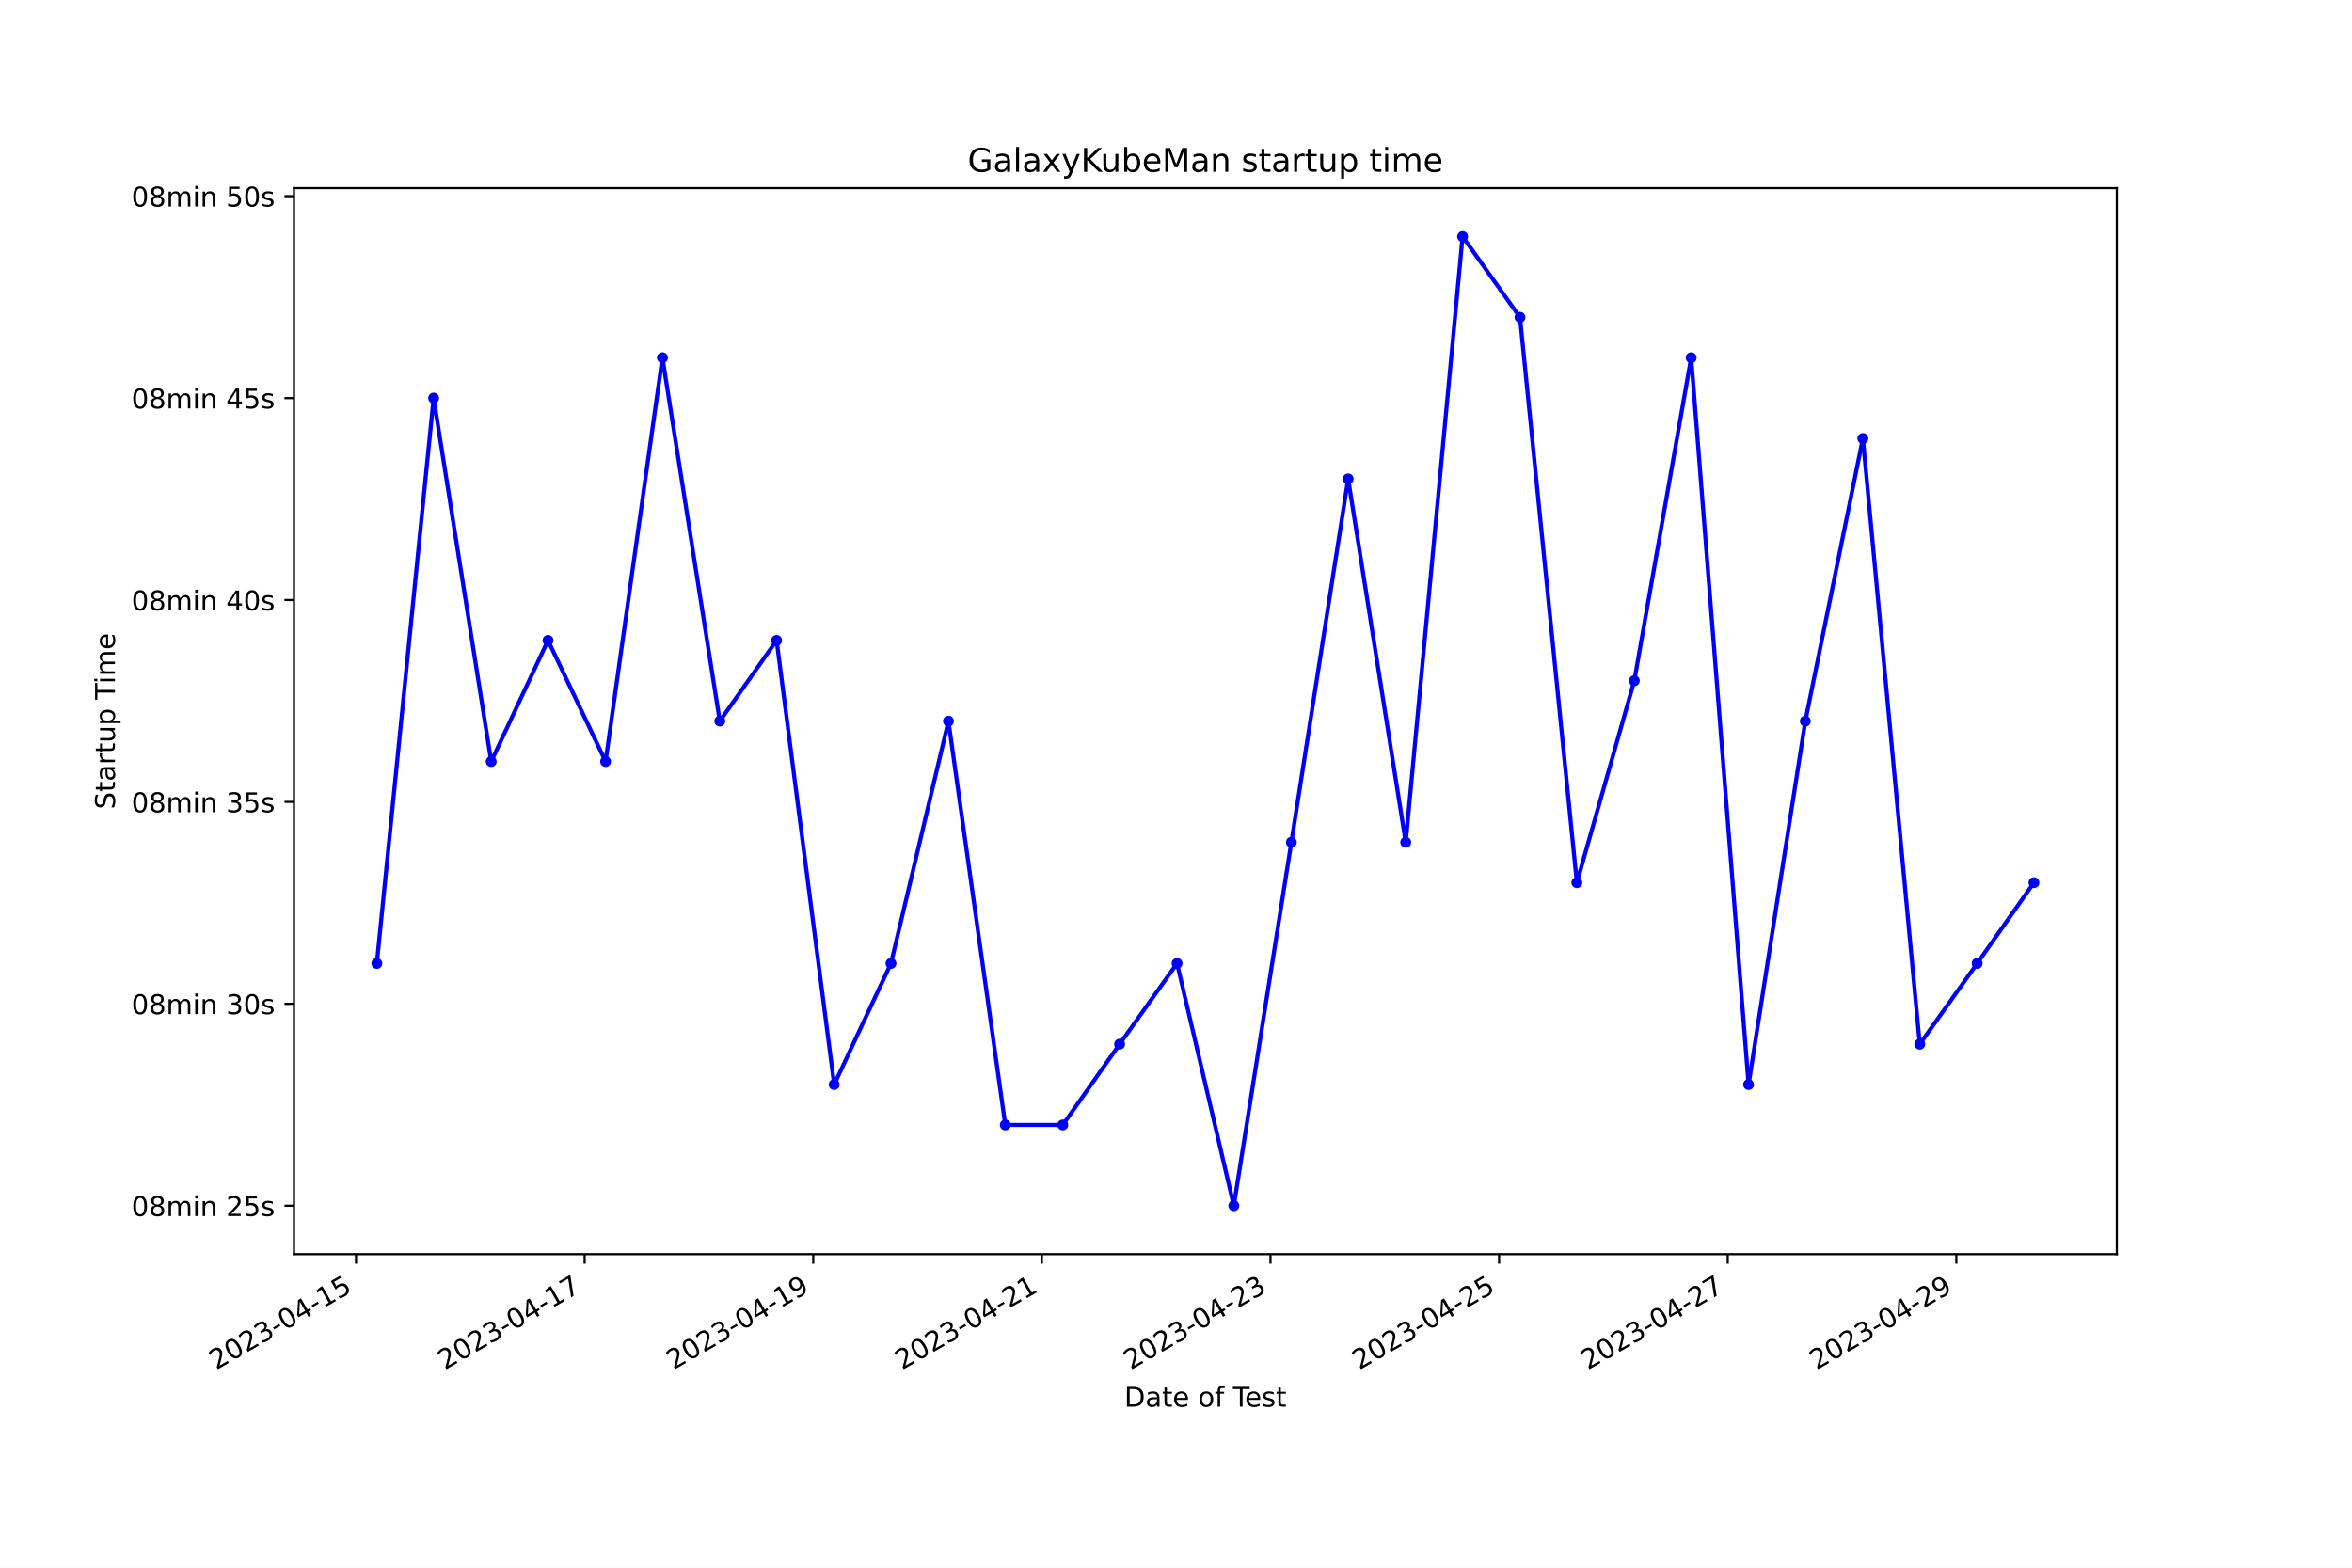
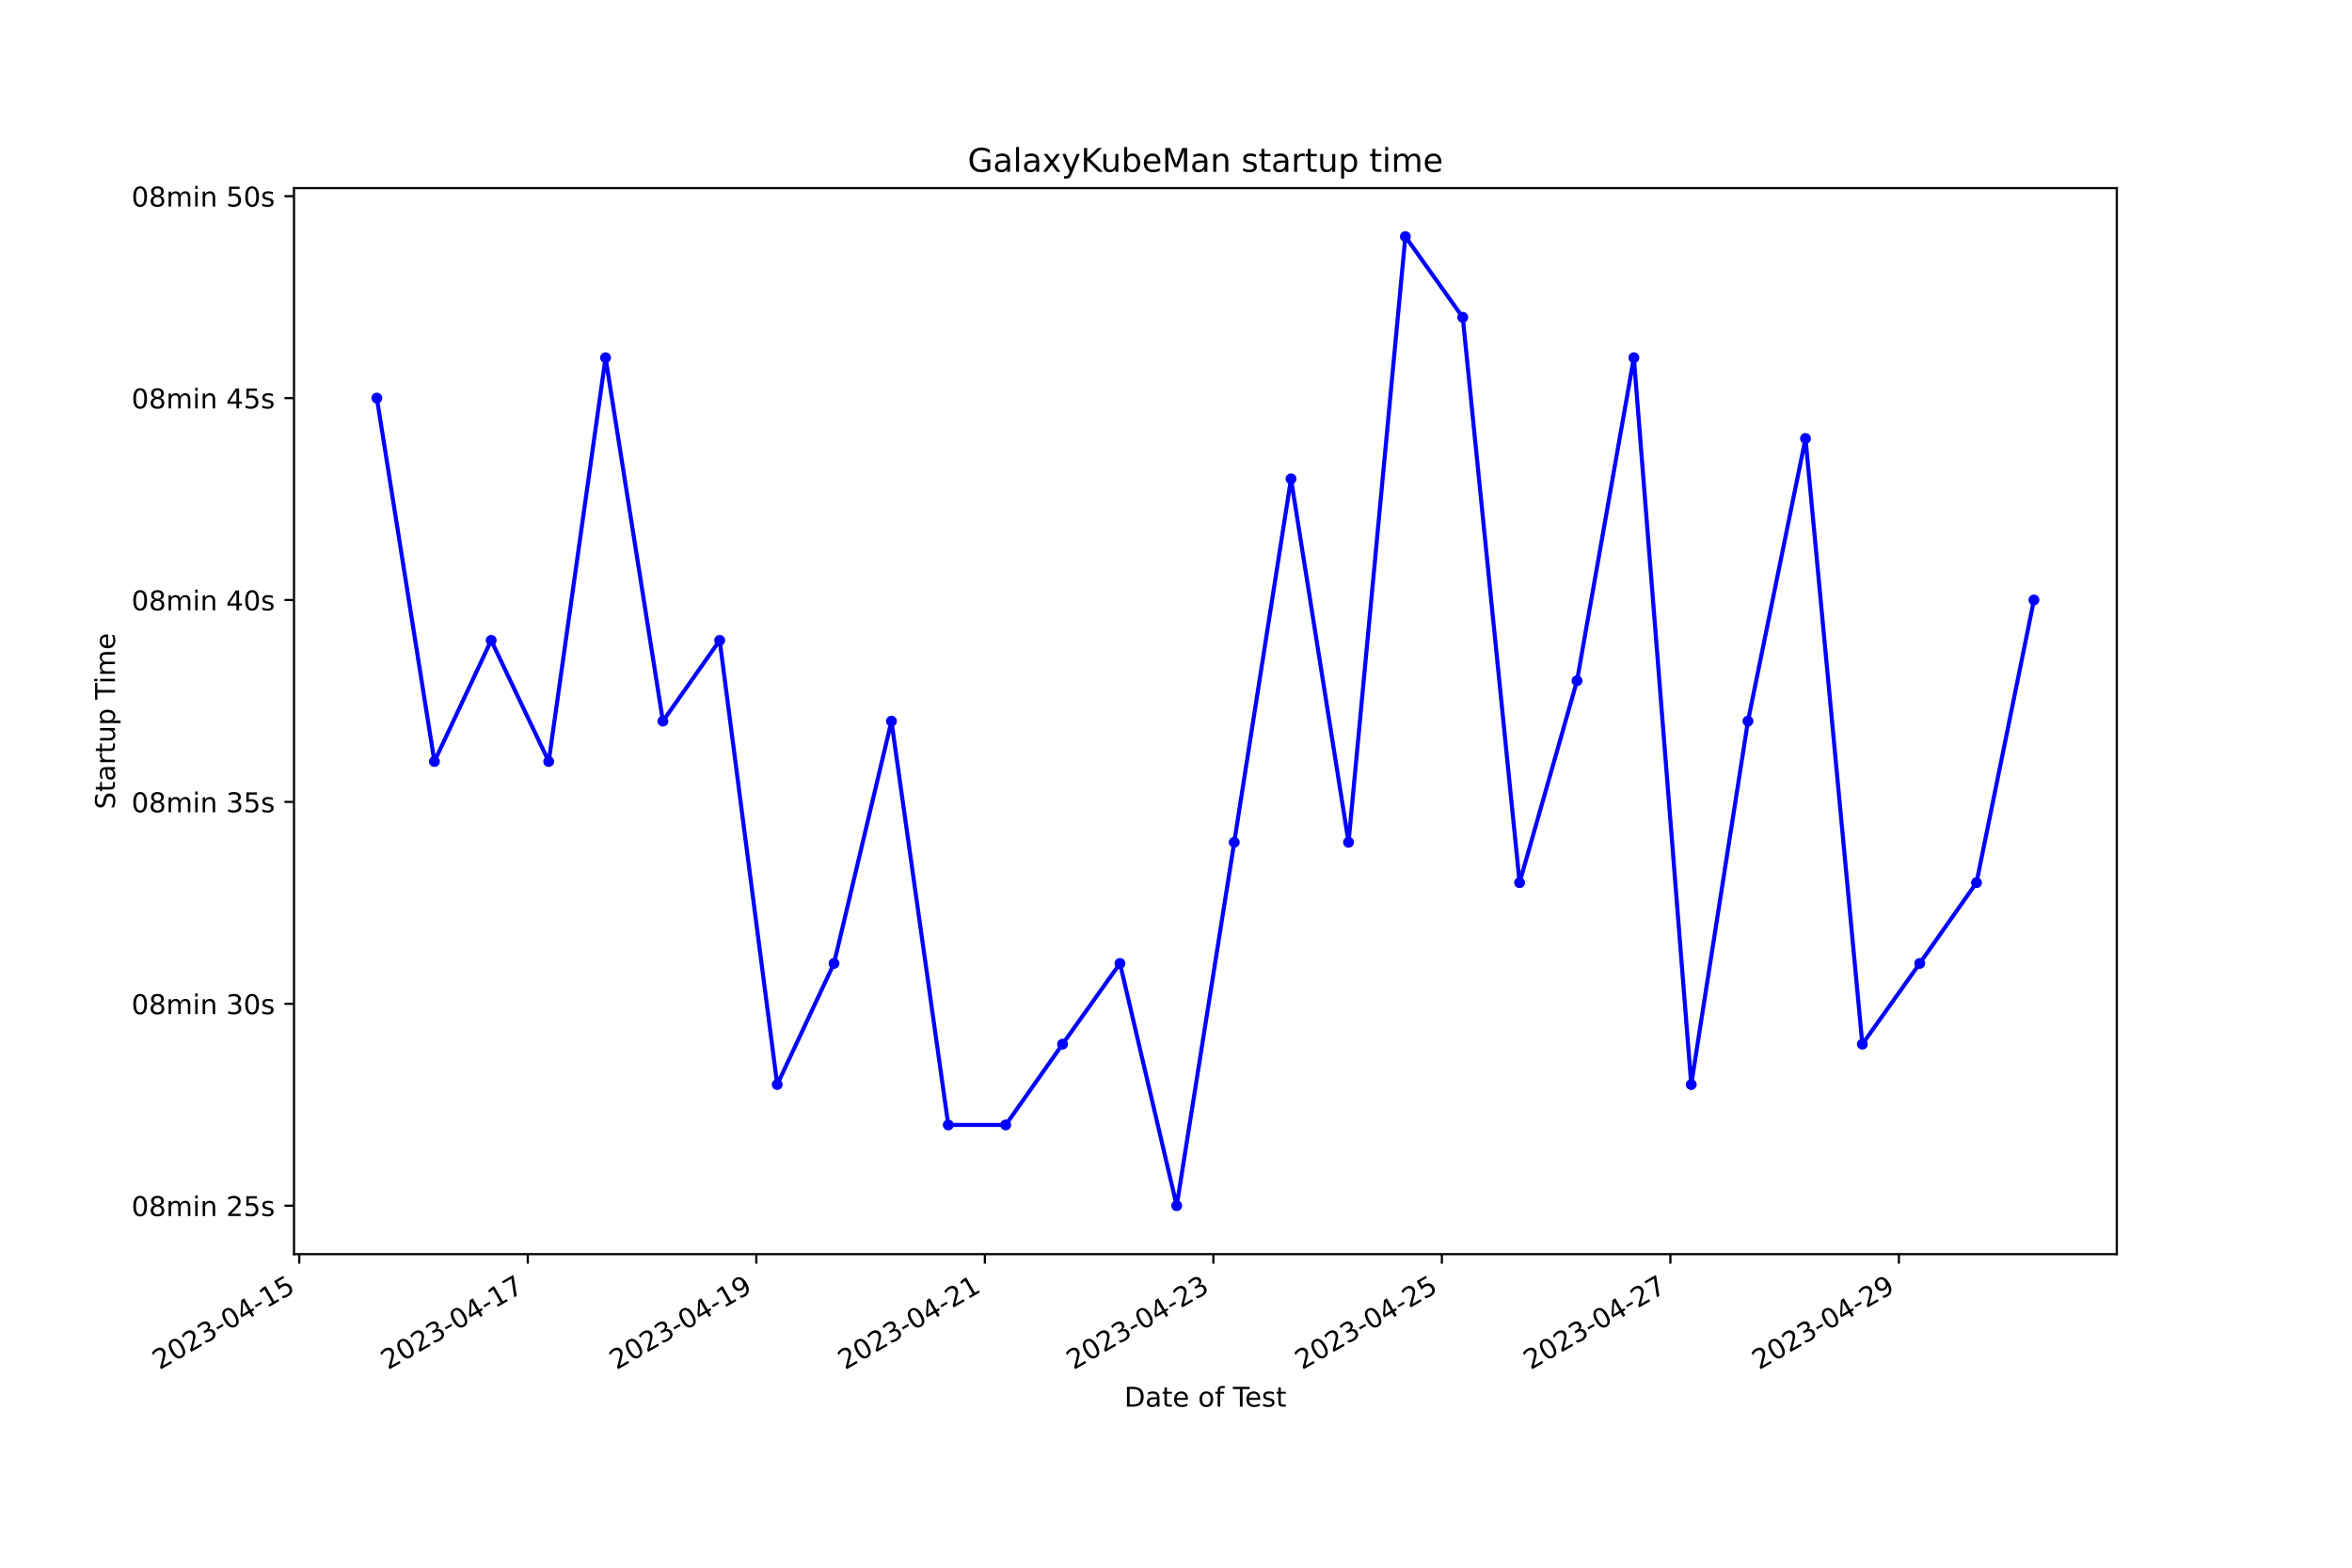
<svg xmlns="http://www.w3.org/2000/svg" xmlns:xlink="http://www.w3.org/1999/xlink" width="864pt" height="576pt" viewBox="0 0 864 576" version="1.1">
  <defs>
    <style type="text/css">*{stroke-linejoin: round; stroke-linecap: butt}</style>
  </defs>
  <g id="figure_1">
    <g id="patch_1">
      <path d="M 0 576  L 864 576  L 864 0  L 0 0  z " style="fill: #ffffff" />
    </g>
    <g id="axes_1">
      <g id="patch_2">
        <path d="M 108 460.8  L 777.6 460.8  L 777.6 69.12  L 108 69.12  z " style="fill: #ffffff" />
      </g>
      <g id="matplotlib.axis_1">
        <g id="xtick_1">
          <g id="line2d_1">
            <defs>
-               <path id="m52f841b03e" d="M 0 0  L 0 3.5  " style="stroke: #000000; stroke-width: 0.8" />
+               <path id="me10c2d3616" d="M 0 0  L 0 3.5  " style="stroke: #000000; stroke-width: 0.8" />
            </defs>
            <g>
-               <use xlink:href="#m52f841b03e" x="130.784" y="460.8" style="stroke: #000000; stroke-width: 0.8" />
+               <use xlink:href="#me10c2d3616" x="109.939" y="460.8" style="stroke: #000000; stroke-width: 0.8" />
            </g>
          </g>
          <g id="text_1">
-             <g transform="translate(79.41482 503.4383) rotate(-30) scale(0.1 -0.1)">
+             <g transform="translate(58.57005 503.4383) rotate(-30) scale(0.1 -0.1)">
              <defs>
                <path id="DejaVuSans-32" d="M 1228 531  L 3431 531  L 3431 0  L 469 0  L 469 531  Q 828 903 1448 1529  Q 2069 2156 2228 2338  Q 2531 2678 2651 2914  Q 2772 3150 2772 3378  Q 2772 3750 2511 3984  Q 2250 4219 1831 4219  Q 1534 4219 1204 4116  Q 875 4013 500 3803  L 500 4441  Q 881 4594 1212 4672  Q 1544 4750 1819 4750  Q 2544 4750 2975 4387  Q 3406 4025 3406 3419  Q 3406 3131 3298 2873  Q 3191 2616 2906 2266  Q 2828 2175 2409 1742  Q 1991 1309 1228 531  z " transform="scale(0.015625)" />
                <path id="DejaVuSans-30" d="M 2034 4250  Q 1547 4250 1301 3770  Q 1056 3291 1056 2328  Q 1056 1369 1301 889  Q 1547 409 2034 409  Q 2525 409 2770 889  Q 3016 1369 3016 2328  Q 3016 3291 2770 3770  Q 2525 4250 2034 4250  z M 2034 4750  Q 2819 4750 3233 4129  Q 3647 3509 3647 2328  Q 3647 1150 3233 529  Q 2819 -91 2034 -91  Q 1250 -91 836 529  Q 422 1150 422 2328  Q 422 3509 836 4129  Q 1250 4750 2034 4750  z " transform="scale(0.015625)" />
                <path id="DejaVuSans-33" d="M 2597 2516  Q 3050 2419 3304 2112  Q 3559 1806 3559 1356  Q 3559 666 3084 287  Q 2609 -91 1734 -91  Q 1441 -91 1130 -33  Q 819 25 488 141  L 488 750  Q 750 597 1062 519  Q 1375 441 1716 441  Q 2309 441 2620 675  Q 2931 909 2931 1356  Q 2931 1769 2642 2001  Q 2353 2234 1838 2234  L 1294 2234  L 1294 2753  L 1863 2753  Q 2328 2753 2575 2939  Q 2822 3125 2822 3475  Q 2822 3834 2567 4026  Q 2313 4219 1838 4219  Q 1578 4219 1281 4162  Q 984 4106 628 3988  L 628 4550  Q 988 4650 1302 4700  Q 1616 4750 1894 4750  Q 2613 4750 3031 4423  Q 3450 4097 3450 3541  Q 3450 3153 3228 2886  Q 3006 2619 2597 2516  z " transform="scale(0.015625)" />
                <path id="DejaVuSans-2d" d="M 313 2009  L 1997 2009  L 1997 1497  L 313 1497  L 313 2009  z " transform="scale(0.015625)" />
                <path id="DejaVuSans-34" d="M 2419 4116  L 825 1625  L 2419 1625  L 2419 4116  z M 2253 4666  L 3047 4666  L 3047 1625  L 3713 1625  L 3713 1100  L 3047 1100  L 3047 0  L 2419 0  L 2419 1100  L 313 1100  L 313 1709  L 2253 4666  z " transform="scale(0.015625)" />
                <path id="DejaVuSans-31" d="M 794 531  L 1825 531  L 1825 4091  L 703 3866  L 703 4441  L 1819 4666  L 2450 4666  L 2450 531  L 3481 531  L 3481 0  L 794 0  L 794 531  z " transform="scale(0.015625)" />
                <path id="DejaVuSans-35" d="M 691 4666  L 3169 4666  L 3169 4134  L 1269 4134  L 1269 2991  Q 1406 3038 1543 3061  Q 1681 3084 1819 3084  Q 2600 3084 3056 2656  Q 3513 2228 3513 1497  Q 3513 744 3044 326  Q 2575 -91 1722 -91  Q 1428 -91 1123 -41  Q 819 9 494 109  L 494 744  Q 775 591 1075 516  Q 1375 441 1709 441  Q 2250 441 2565 725  Q 2881 1009 2881 1497  Q 2881 1984 2565 2268  Q 2250 2553 1709 2553  Q 1456 2553 1204 2497  Q 953 2441 691 2322  L 691 4666  z " transform="scale(0.015625)" />
              </defs>
              <use xlink:href="#DejaVuSans-32" />
              <use xlink:href="#DejaVuSans-30" x="63.623" />
              <use xlink:href="#DejaVuSans-32" x="127.246" />
              <use xlink:href="#DejaVuSans-33" x="190.869" />
              <use xlink:href="#DejaVuSans-2d" x="254.492" />
              <use xlink:href="#DejaVuSans-30" x="290.576" />
              <use xlink:href="#DejaVuSans-34" x="354.199" />
              <use xlink:href="#DejaVuSans-2d" x="417.822" />
              <use xlink:href="#DejaVuSans-31" x="453.906" />
              <use xlink:href="#DejaVuSans-35" x="517.529" />
            </g>
          </g>
        </g>
        <g id="xtick_2">
          <g id="line2d_2">
            <g>
-               <use xlink:href="#m52f841b03e" x="214.765" y="460.8" style="stroke: #000000; stroke-width: 0.8" />
+               <use xlink:href="#me10c2d3616" x="193.885" y="460.8" style="stroke: #000000; stroke-width: 0.8" />
            </g>
          </g>
          <g id="text_2">
-             <g transform="translate(163.3959 503.4383) rotate(-30) scale(0.1 -0.1)">
+             <g transform="translate(142.5158 503.4383) rotate(-30) scale(0.1 -0.1)">
              <defs>
                <path id="DejaVuSans-37" d="M 525 4666  L 3525 4666  L 3525 4397  L 1831 0  L 1172 0  L 2766 4134  L 525 4134  L 525 4666  z " transform="scale(0.015625)" />
              </defs>
              <use xlink:href="#DejaVuSans-32" />
              <use xlink:href="#DejaVuSans-30" x="63.623" />
              <use xlink:href="#DejaVuSans-32" x="127.246" />
              <use xlink:href="#DejaVuSans-33" x="190.869" />
              <use xlink:href="#DejaVuSans-2d" x="254.492" />
              <use xlink:href="#DejaVuSans-30" x="290.576" />
              <use xlink:href="#DejaVuSans-34" x="354.199" />
              <use xlink:href="#DejaVuSans-2d" x="417.822" />
              <use xlink:href="#DejaVuSans-31" x="453.906" />
              <use xlink:href="#DejaVuSans-37" x="517.529" />
            </g>
          </g>
        </g>
        <g id="xtick_3">
          <g id="line2d_3">
            <g>
-               <use xlink:href="#m52f841b03e" x="298.746" y="460.8" style="stroke: #000000; stroke-width: 0.8" />
+               <use xlink:href="#me10c2d3616" x="277.831" y="460.8" style="stroke: #000000; stroke-width: 0.8" />
            </g>
          </g>
          <g id="text_3">
-             <g transform="translate(247.377 503.4383) rotate(-30) scale(0.1 -0.1)">
+             <g transform="translate(226.4616 503.4383) rotate(-30) scale(0.1 -0.1)">
              <defs>
                <path id="DejaVuSans-39" d="M 703 97  L 703 672  Q 941 559 1184 500  Q 1428 441 1663 441  Q 2288 441 2617 861  Q 2947 1281 2994 2138  Q 2813 1869 2534 1725  Q 2256 1581 1919 1581  Q 1219 1581 811 2004  Q 403 2428 403 3163  Q 403 3881 828 4315  Q 1253 4750 1959 4750  Q 2769 4750 3195 4129  Q 3622 3509 3622 2328  Q 3622 1225 3098 567  Q 2575 -91 1691 -91  Q 1453 -91 1209 -44  Q 966 3 703 97  z M 1959 2075  Q 2384 2075 2632 2365  Q 2881 2656 2881 3163  Q 2881 3666 2632 3958  Q 2384 4250 1959 4250  Q 1534 4250 1286 3958  Q 1038 3666 1038 3163  Q 1038 2656 1286 2365  Q 1534 2075 1959 2075  z " transform="scale(0.015625)" />
              </defs>
              <use xlink:href="#DejaVuSans-32" />
              <use xlink:href="#DejaVuSans-30" x="63.623" />
              <use xlink:href="#DejaVuSans-32" x="127.246" />
              <use xlink:href="#DejaVuSans-33" x="190.869" />
              <use xlink:href="#DejaVuSans-2d" x="254.492" />
              <use xlink:href="#DejaVuSans-30" x="290.576" />
              <use xlink:href="#DejaVuSans-34" x="354.199" />
              <use xlink:href="#DejaVuSans-2d" x="417.822" />
              <use xlink:href="#DejaVuSans-31" x="453.906" />
              <use xlink:href="#DejaVuSans-39" x="517.529" />
            </g>
          </g>
        </g>
        <g id="xtick_4">
          <g id="line2d_4">
            <g>
-               <use xlink:href="#m52f841b03e" x="382.728" y="460.8" style="stroke: #000000; stroke-width: 0.8" />
+               <use xlink:href="#me10c2d3616" x="361.777" y="460.8" style="stroke: #000000; stroke-width: 0.8" />
            </g>
          </g>
          <g id="text_4">
-             <g transform="translate(331.3581 503.4383) rotate(-30) scale(0.1 -0.1)">
+             <g transform="translate(310.4073 503.4383) rotate(-30) scale(0.1 -0.1)">
              <use xlink:href="#DejaVuSans-32" />
              <use xlink:href="#DejaVuSans-30" x="63.623" />
              <use xlink:href="#DejaVuSans-32" x="127.246" />
              <use xlink:href="#DejaVuSans-33" x="190.869" />
              <use xlink:href="#DejaVuSans-2d" x="254.492" />
              <use xlink:href="#DejaVuSans-30" x="290.576" />
              <use xlink:href="#DejaVuSans-34" x="354.199" />
              <use xlink:href="#DejaVuSans-2d" x="417.822" />
              <use xlink:href="#DejaVuSans-32" x="453.906" />
              <use xlink:href="#DejaVuSans-31" x="517.529" />
            </g>
          </g>
        </g>
        <g id="xtick_5">
          <g id="line2d_5">
            <g>
-               <use xlink:href="#m52f841b03e" x="466.709" y="460.8" style="stroke: #000000; stroke-width: 0.8" />
+               <use xlink:href="#me10c2d3616" x="445.723" y="460.8" style="stroke: #000000; stroke-width: 0.8" />
            </g>
          </g>
          <g id="text_5">
-             <g transform="translate(415.3392 503.4383) rotate(-30) scale(0.1 -0.1)">
+             <g transform="translate(394.3531 503.4383) rotate(-30) scale(0.1 -0.1)">
              <use xlink:href="#DejaVuSans-32" />
              <use xlink:href="#DejaVuSans-30" x="63.623" />
              <use xlink:href="#DejaVuSans-32" x="127.246" />
              <use xlink:href="#DejaVuSans-33" x="190.869" />
              <use xlink:href="#DejaVuSans-2d" x="254.492" />
              <use xlink:href="#DejaVuSans-30" x="290.576" />
              <use xlink:href="#DejaVuSans-34" x="354.199" />
              <use xlink:href="#DejaVuSans-2d" x="417.822" />
              <use xlink:href="#DejaVuSans-32" x="453.906" />
              <use xlink:href="#DejaVuSans-33" x="517.529" />
            </g>
          </g>
        </g>
        <g id="xtick_6">
          <g id="line2d_6">
            <g>
-               <use xlink:href="#m52f841b03e" x="550.69" y="460.8" style="stroke: #000000; stroke-width: 0.8" />
+               <use xlink:href="#me10c2d3616" x="529.668" y="460.8" style="stroke: #000000; stroke-width: 0.8" />
            </g>
          </g>
          <g id="text_6">
-             <g transform="translate(499.3202 503.4383) rotate(-30) scale(0.1 -0.1)">
+             <g transform="translate(478.2989 503.4383) rotate(-30) scale(0.1 -0.1)">
              <use xlink:href="#DejaVuSans-32" />
              <use xlink:href="#DejaVuSans-30" x="63.623" />
              <use xlink:href="#DejaVuSans-32" x="127.246" />
              <use xlink:href="#DejaVuSans-33" x="190.869" />
              <use xlink:href="#DejaVuSans-2d" x="254.492" />
              <use xlink:href="#DejaVuSans-30" x="290.576" />
              <use xlink:href="#DejaVuSans-34" x="354.199" />
              <use xlink:href="#DejaVuSans-2d" x="417.822" />
              <use xlink:href="#DejaVuSans-32" x="453.906" />
              <use xlink:href="#DejaVuSans-35" x="517.529" />
            </g>
          </g>
        </g>
        <g id="xtick_7">
          <g id="line2d_7">
            <g>
-               <use xlink:href="#m52f841b03e" x="634.671" y="460.8" style="stroke: #000000; stroke-width: 0.8" />
+               <use xlink:href="#me10c2d3616" x="613.614" y="460.8" style="stroke: #000000; stroke-width: 0.8" />
            </g>
          </g>
          <g id="text_7">
-             <g transform="translate(583.3013 503.4383) rotate(-30) scale(0.1 -0.1)">
+             <g transform="translate(562.2446 503.4383) rotate(-30) scale(0.1 -0.1)">
              <use xlink:href="#DejaVuSans-32" />
              <use xlink:href="#DejaVuSans-30" x="63.623" />
              <use xlink:href="#DejaVuSans-32" x="127.246" />
              <use xlink:href="#DejaVuSans-33" x="190.869" />
              <use xlink:href="#DejaVuSans-2d" x="254.492" />
              <use xlink:href="#DejaVuSans-30" x="290.576" />
              <use xlink:href="#DejaVuSans-34" x="354.199" />
              <use xlink:href="#DejaVuSans-2d" x="417.822" />
              <use xlink:href="#DejaVuSans-32" x="453.906" />
              <use xlink:href="#DejaVuSans-37" x="517.529" />
            </g>
          </g>
        </g>
        <g id="xtick_8">
          <g id="line2d_8">
            <g>
-               <use xlink:href="#m52f841b03e" x="718.652" y="460.8" style="stroke: #000000; stroke-width: 0.8" />
+               <use xlink:href="#me10c2d3616" x="697.56" y="460.8" style="stroke: #000000; stroke-width: 0.8" />
            </g>
          </g>
          <g id="text_8">
-             <g transform="translate(667.2824 503.4383) rotate(-30) scale(0.1 -0.1)">
+             <g transform="translate(646.1904 503.4383) rotate(-30) scale(0.1 -0.1)">
              <use xlink:href="#DejaVuSans-32" />
              <use xlink:href="#DejaVuSans-30" x="63.623" />
              <use xlink:href="#DejaVuSans-32" x="127.246" />
              <use xlink:href="#DejaVuSans-33" x="190.869" />
              <use xlink:href="#DejaVuSans-2d" x="254.492" />
              <use xlink:href="#DejaVuSans-30" x="290.576" />
              <use xlink:href="#DejaVuSans-34" x="354.199" />
              <use xlink:href="#DejaVuSans-2d" x="417.822" />
              <use xlink:href="#DejaVuSans-32" x="453.906" />
              <use xlink:href="#DejaVuSans-39" x="517.529" />
            </g>
          </g>
        </g>
        <g id="text_9">
          <g transform="translate(413.0063 516.8378) scale(0.1 -0.1)">
            <defs>
              <path id="DejaVuSans-44" d="M 1259 4147  L 1259 519  L 2022 519  Q 2988 519 3436 956  Q 3884 1394 3884 2338  Q 3884 3275 3436 3711  Q 2988 4147 2022 4147  L 1259 4147  z M 628 4666  L 1925 4666  Q 3281 4666 3915 4102  Q 4550 3538 4550 2338  Q 4550 1131 3912 565  Q 3275 0 1925 0  L 628 0  L 628 4666  z " transform="scale(0.015625)" />
              <path id="DejaVuSans-61" d="M 2194 1759  Q 1497 1759 1228 1600  Q 959 1441 959 1056  Q 959 750 1161 570  Q 1363 391 1709 391  Q 2188 391 2477 730  Q 2766 1069 2766 1631  L 2766 1759  L 2194 1759  z M 3341 1997  L 3341 0  L 2766 0  L 2766 531  Q 2569 213 2275 61  Q 1981 -91 1556 -91  Q 1019 -91 701 211  Q 384 513 384 1019  Q 384 1609 779 1909  Q 1175 2209 1959 2209  L 2766 2209  L 2766 2266  Q 2766 2663 2505 2880  Q 2244 3097 1772 3097  Q 1472 3097 1187 3025  Q 903 2953 641 2809  L 641 3341  Q 956 3463 1253 3523  Q 1550 3584 1831 3584  Q 2591 3584 2966 3190  Q 3341 2797 3341 1997  z " transform="scale(0.015625)" />
              <path id="DejaVuSans-74" d="M 1172 4494  L 1172 3500  L 2356 3500  L 2356 3053  L 1172 3053  L 1172 1153  Q 1172 725 1289 603  Q 1406 481 1766 481  L 2356 481  L 2356 0  L 1766 0  Q 1100 0 847 248  Q 594 497 594 1153  L 594 3053  L 172 3053  L 172 3500  L 594 3500  L 594 4494  L 1172 4494  z " transform="scale(0.015625)" />
              <path id="DejaVuSans-65" d="M 3597 1894  L 3597 1613  L 953 1613  Q 991 1019 1311 708  Q 1631 397 2203 397  Q 2534 397 2845 478  Q 3156 559 3463 722  L 3463 178  Q 3153 47 2828 -22  Q 2503 -91 2169 -91  Q 1331 -91 842 396  Q 353 884 353 1716  Q 353 2575 817 3079  Q 1281 3584 2069 3584  Q 2775 3584 3186 3129  Q 3597 2675 3597 1894  z M 3022 2063  Q 3016 2534 2758 2815  Q 2500 3097 2075 3097  Q 1594 3097 1305 2825  Q 1016 2553 972 2059  L 3022 2063  z " transform="scale(0.015625)" />
              <path id="DejaVuSans-20" transform="scale(0.015625)" />
              <path id="DejaVuSans-6f" d="M 1959 3097  Q 1497 3097 1228 2736  Q 959 2375 959 1747  Q 959 1119 1226 758  Q 1494 397 1959 397  Q 2419 397 2687 759  Q 2956 1122 2956 1747  Q 2956 2369 2687 2733  Q 2419 3097 1959 3097  z M 1959 3584  Q 2709 3584 3137 3096  Q 3566 2609 3566 1747  Q 3566 888 3137 398  Q 2709 -91 1959 -91  Q 1206 -91 779 398  Q 353 888 353 1747  Q 353 2609 779 3096  Q 1206 3584 1959 3584  z " transform="scale(0.015625)" />
              <path id="DejaVuSans-66" d="M 2375 4863  L 2375 4384  L 1825 4384  Q 1516 4384 1395 4259  Q 1275 4134 1275 3809  L 1275 3500  L 2222 3500  L 2222 3053  L 1275 3053  L 1275 0  L 697 0  L 697 3053  L 147 3053  L 147 3500  L 697 3500  L 697 3744  Q 697 4328 969 4595  Q 1241 4863 1831 4863  L 2375 4863  z " transform="scale(0.015625)" />
              <path id="DejaVuSans-54" d="M -19 4666  L 3928 4666  L 3928 4134  L 2272 4134  L 2272 0  L 1638 0  L 1638 4134  L -19 4134  L -19 4666  z " transform="scale(0.015625)" />
              <path id="DejaVuSans-73" d="M 2834 3397  L 2834 2853  Q 2591 2978 2328 3040  Q 2066 3103 1784 3103  Q 1356 3103 1142 2972  Q 928 2841 928 2578  Q 928 2378 1081 2264  Q 1234 2150 1697 2047  L 1894 2003  Q 2506 1872 2764 1633  Q 3022 1394 3022 966  Q 3022 478 2636 193  Q 2250 -91 1575 -91  Q 1294 -91 989 -36  Q 684 19 347 128  L 347 722  Q 666 556 975 473  Q 1284 391 1588 391  Q 1994 391 2212 530  Q 2431 669 2431 922  Q 2431 1156 2273 1281  Q 2116 1406 1581 1522  L 1381 1569  Q 847 1681 609 1914  Q 372 2147 372 2553  Q 372 3047 722 3315  Q 1072 3584 1716 3584  Q 2034 3584 2315 3537  Q 2597 3491 2834 3397  z " transform="scale(0.015625)" />
            </defs>
            <use xlink:href="#DejaVuSans-44" />
            <use xlink:href="#DejaVuSans-61" x="77.002" />
            <use xlink:href="#DejaVuSans-74" x="138.281" />
            <use xlink:href="#DejaVuSans-65" x="177.49" />
            <use xlink:href="#DejaVuSans-20" x="239.014" />
            <use xlink:href="#DejaVuSans-6f" x="270.801" />
            <use xlink:href="#DejaVuSans-66" x="331.982" />
            <use xlink:href="#DejaVuSans-20" x="367.188" />
            <use xlink:href="#DejaVuSans-54" x="398.975" />
            <use xlink:href="#DejaVuSans-65" x="443.059" />
            <use xlink:href="#DejaVuSans-73" x="504.582" />
            <use xlink:href="#DejaVuSans-74" x="556.682" />
          </g>
        </g>
      </g>
      <g id="matplotlib.axis_2">
        <g id="ytick_1">
          <g id="line2d_9">
            <defs>
-               <path id="m9dd8c0ca11" d="M 0 0  L -3.5 0  " style="stroke: #000000; stroke-width: 0.8" />
+               <path id="mac1adadd1e" d="M 0 0  L -3.5 0  " style="stroke: #000000; stroke-width: 0.8" />
            </defs>
            <g>
-               <use xlink:href="#m9dd8c0ca11" x="108" y="442.996" style="stroke: #000000; stroke-width: 0.8" />
+               <use xlink:href="#mac1adadd1e" x="108" y="442.996" style="stroke: #000000; stroke-width: 0.8" />
            </g>
          </g>
          <g id="text_10">
            <g transform="translate(48.30625 446.7956) scale(0.1 -0.1)">
              <defs>
                <path id="DejaVuSans-38" d="M 2034 2216  Q 1584 2216 1326 1975  Q 1069 1734 1069 1313  Q 1069 891 1326 650  Q 1584 409 2034 409  Q 2484 409 2743 651  Q 3003 894 3003 1313  Q 3003 1734 2745 1975  Q 2488 2216 2034 2216  z M 1403 2484  Q 997 2584 770 2862  Q 544 3141 544 3541  Q 544 4100 942 4425  Q 1341 4750 2034 4750  Q 2731 4750 3128 4425  Q 3525 4100 3525 3541  Q 3525 3141 3298 2862  Q 3072 2584 2669 2484  Q 3125 2378 3379 2068  Q 3634 1759 3634 1313  Q 3634 634 3220 271  Q 2806 -91 2034 -91  Q 1263 -91 848 271  Q 434 634 434 1313  Q 434 1759 690 2068  Q 947 2378 1403 2484  z M 1172 3481  Q 1172 3119 1398 2916  Q 1625 2713 2034 2713  Q 2441 2713 2670 2916  Q 2900 3119 2900 3481  Q 2900 3844 2670 4047  Q 2441 4250 2034 4250  Q 1625 4250 1398 4047  Q 1172 3844 1172 3481  z " transform="scale(0.015625)" />
                <path id="DejaVuSans-6d" d="M 3328 2828  Q 3544 3216 3844 3400  Q 4144 3584 4550 3584  Q 5097 3584 5394 3201  Q 5691 2819 5691 2113  L 5691 0  L 5113 0  L 5113 2094  Q 5113 2597 4934 2840  Q 4756 3084 4391 3084  Q 3944 3084 3684 2787  Q 3425 2491 3425 1978  L 3425 0  L 2847 0  L 2847 2094  Q 2847 2600 2669 2842  Q 2491 3084 2119 3084  Q 1678 3084 1418 2786  Q 1159 2488 1159 1978  L 1159 0  L 581 0  L 581 3500  L 1159 3500  L 1159 2956  Q 1356 3278 1631 3431  Q 1906 3584 2284 3584  Q 2666 3584 2933 3390  Q 3200 3197 3328 2828  z " transform="scale(0.015625)" />
                <path id="DejaVuSans-69" d="M 603 3500  L 1178 3500  L 1178 0  L 603 0  L 603 3500  z M 603 4863  L 1178 4863  L 1178 4134  L 603 4134  L 603 4863  z " transform="scale(0.015625)" />
                <path id="DejaVuSans-6e" d="M 3513 2113  L 3513 0  L 2938 0  L 2938 2094  Q 2938 2591 2744 2837  Q 2550 3084 2163 3084  Q 1697 3084 1428 2787  Q 1159 2491 1159 1978  L 1159 0  L 581 0  L 581 3500  L 1159 3500  L 1159 2956  Q 1366 3272 1645 3428  Q 1925 3584 2291 3584  Q 2894 3584 3203 3211  Q 3513 2838 3513 2113  z " transform="scale(0.015625)" />
              </defs>
              <use xlink:href="#DejaVuSans-30" />
              <use xlink:href="#DejaVuSans-38" x="63.623" />
              <use xlink:href="#DejaVuSans-6d" x="127.246" />
              <use xlink:href="#DejaVuSans-69" x="224.658" />
              <use xlink:href="#DejaVuSans-6e" x="252.441" />
              <use xlink:href="#DejaVuSans-20" x="315.82" />
              <use xlink:href="#DejaVuSans-32" x="347.607" />
              <use xlink:href="#DejaVuSans-35" x="411.23" />
              <use xlink:href="#DejaVuSans-73" x="474.854" />
            </g>
          </g>
        </g>
        <g id="ytick_2">
          <g id="line2d_10">
            <g>
-               <use xlink:href="#m9dd8c0ca11" x="108" y="368.815" style="stroke: #000000; stroke-width: 0.8" />
+               <use xlink:href="#mac1adadd1e" x="108" y="368.815" style="stroke: #000000; stroke-width: 0.8" />
            </g>
          </g>
          <g id="text_11">
            <g transform="translate(48.30625 372.6138) scale(0.1 -0.1)">
              <use xlink:href="#DejaVuSans-30" />
              <use xlink:href="#DejaVuSans-38" x="63.623" />
              <use xlink:href="#DejaVuSans-6d" x="127.246" />
              <use xlink:href="#DejaVuSans-69" x="224.658" />
              <use xlink:href="#DejaVuSans-6e" x="252.441" />
              <use xlink:href="#DejaVuSans-20" x="315.82" />
              <use xlink:href="#DejaVuSans-33" x="347.607" />
              <use xlink:href="#DejaVuSans-30" x="411.23" />
              <use xlink:href="#DejaVuSans-73" x="474.854" />
            </g>
          </g>
        </g>
        <g id="ytick_3">
          <g id="line2d_11">
            <g>
-               <use xlink:href="#m9dd8c0ca11" x="108" y="294.633" style="stroke: #000000; stroke-width: 0.8" />
+               <use xlink:href="#mac1adadd1e" x="108" y="294.633" style="stroke: #000000; stroke-width: 0.8" />
            </g>
          </g>
          <g id="text_12">
            <g transform="translate(48.30625 298.4319) scale(0.1 -0.1)">
              <use xlink:href="#DejaVuSans-30" />
              <use xlink:href="#DejaVuSans-38" x="63.623" />
              <use xlink:href="#DejaVuSans-6d" x="127.246" />
              <use xlink:href="#DejaVuSans-69" x="224.658" />
              <use xlink:href="#DejaVuSans-6e" x="252.441" />
              <use xlink:href="#DejaVuSans-20" x="315.82" />
              <use xlink:href="#DejaVuSans-33" x="347.607" />
              <use xlink:href="#DejaVuSans-35" x="411.23" />
              <use xlink:href="#DejaVuSans-73" x="474.854" />
            </g>
          </g>
        </g>
        <g id="ytick_4">
          <g id="line2d_12">
            <g>
-               <use xlink:href="#m9dd8c0ca11" x="108" y="220.451" style="stroke: #000000; stroke-width: 0.8" />
+               <use xlink:href="#mac1adadd1e" x="108" y="220.451" style="stroke: #000000; stroke-width: 0.8" />
            </g>
          </g>
          <g id="text_13">
            <g transform="translate(48.30625 224.2501) scale(0.1 -0.1)">
              <use xlink:href="#DejaVuSans-30" />
              <use xlink:href="#DejaVuSans-38" x="63.623" />
              <use xlink:href="#DejaVuSans-6d" x="127.246" />
              <use xlink:href="#DejaVuSans-69" x="224.658" />
              <use xlink:href="#DejaVuSans-6e" x="252.441" />
              <use xlink:href="#DejaVuSans-20" x="315.82" />
              <use xlink:href="#DejaVuSans-34" x="347.607" />
              <use xlink:href="#DejaVuSans-30" x="411.23" />
              <use xlink:href="#DejaVuSans-73" x="474.854" />
            </g>
          </g>
        </g>
        <g id="ytick_5">
          <g id="line2d_13">
            <g>
-               <use xlink:href="#m9dd8c0ca11" x="108" y="146.269" style="stroke: #000000; stroke-width: 0.8" />
+               <use xlink:href="#mac1adadd1e" x="108" y="146.269" style="stroke: #000000; stroke-width: 0.8" />
            </g>
          </g>
          <g id="text_14">
            <g transform="translate(48.30625 150.0683) scale(0.1 -0.1)">
              <use xlink:href="#DejaVuSans-30" />
              <use xlink:href="#DejaVuSans-38" x="63.623" />
              <use xlink:href="#DejaVuSans-6d" x="127.246" />
              <use xlink:href="#DejaVuSans-69" x="224.658" />
              <use xlink:href="#DejaVuSans-6e" x="252.441" />
              <use xlink:href="#DejaVuSans-20" x="315.82" />
              <use xlink:href="#DejaVuSans-34" x="347.607" />
              <use xlink:href="#DejaVuSans-35" x="411.23" />
              <use xlink:href="#DejaVuSans-73" x="474.854" />
            </g>
          </g>
        </g>
        <g id="ytick_6">
          <g id="line2d_14">
            <g>
-               <use xlink:href="#m9dd8c0ca11" x="108" y="72.087" style="stroke: #000000; stroke-width: 0.8" />
+               <use xlink:href="#mac1adadd1e" x="108" y="72.087" style="stroke: #000000; stroke-width: 0.8" />
            </g>
          </g>
          <g id="text_15">
            <g transform="translate(48.30625 75.88649) scale(0.1 -0.1)">
              <use xlink:href="#DejaVuSans-30" />
              <use xlink:href="#DejaVuSans-38" x="63.623" />
              <use xlink:href="#DejaVuSans-6d" x="127.246" />
              <use xlink:href="#DejaVuSans-69" x="224.658" />
              <use xlink:href="#DejaVuSans-6e" x="252.441" />
              <use xlink:href="#DejaVuSans-20" x="315.82" />
              <use xlink:href="#DejaVuSans-35" x="347.607" />
              <use xlink:href="#DejaVuSans-30" x="411.23" />
              <use xlink:href="#DejaVuSans-73" x="474.854" />
            </g>
          </g>
        </g>
        <g id="text_16">
          <g transform="translate(42.22656 297.3397) rotate(-90) scale(0.1 -0.1)">
            <defs>
              <path id="DejaVuSans-53" d="M 3425 4513  L 3425 3897  Q 3066 4069 2747 4153  Q 2428 4238 2131 4238  Q 1616 4238 1336 4038  Q 1056 3838 1056 3469  Q 1056 3159 1242 3001  Q 1428 2844 1947 2747  L 2328 2669  Q 3034 2534 3370 2195  Q 3706 1856 3706 1288  Q 3706 609 3251 259  Q 2797 -91 1919 -91  Q 1588 -91 1214 -16  Q 841 59 441 206  L 441 856  Q 825 641 1194 531  Q 1563 422 1919 422  Q 2459 422 2753 634  Q 3047 847 3047 1241  Q 3047 1584 2836 1778  Q 2625 1972 2144 2069  L 1759 2144  Q 1053 2284 737 2584  Q 422 2884 422 3419  Q 422 4038 858 4394  Q 1294 4750 2059 4750  Q 2388 4750 2728 4690  Q 3069 4631 3425 4513  z " transform="scale(0.015625)" />
              <path id="DejaVuSans-72" d="M 2631 2963  Q 2534 3019 2420 3045  Q 2306 3072 2169 3072  Q 1681 3072 1420 2755  Q 1159 2438 1159 1844  L 1159 0  L 581 0  L 581 3500  L 1159 3500  L 1159 2956  Q 1341 3275 1631 3429  Q 1922 3584 2338 3584  Q 2397 3584 2469 3576  Q 2541 3569 2628 3553  L 2631 2963  z " transform="scale(0.015625)" />
              <path id="DejaVuSans-75" d="M 544 1381  L 544 3500  L 1119 3500  L 1119 1403  Q 1119 906 1312 657  Q 1506 409 1894 409  Q 2359 409 2629 706  Q 2900 1003 2900 1516  L 2900 3500  L 3475 3500  L 3475 0  L 2900 0  L 2900 538  Q 2691 219 2414 64  Q 2138 -91 1772 -91  Q 1169 -91 856 284  Q 544 659 544 1381  z M 1991 3584  L 1991 3584  z " transform="scale(0.015625)" />
              <path id="DejaVuSans-70" d="M 1159 525  L 1159 -1331  L 581 -1331  L 581 3500  L 1159 3500  L 1159 2969  Q 1341 3281 1617 3432  Q 1894 3584 2278 3584  Q 2916 3584 3314 3078  Q 3713 2572 3713 1747  Q 3713 922 3314 415  Q 2916 -91 2278 -91  Q 1894 -91 1617 61  Q 1341 213 1159 525  z M 3116 1747  Q 3116 2381 2855 2742  Q 2594 3103 2138 3103  Q 1681 3103 1420 2742  Q 1159 2381 1159 1747  Q 1159 1113 1420 752  Q 1681 391 2138 391  Q 2594 391 2855 752  Q 3116 1113 3116 1747  z " transform="scale(0.015625)" />
            </defs>
            <use xlink:href="#DejaVuSans-53" />
            <use xlink:href="#DejaVuSans-74" x="63.477" />
            <use xlink:href="#DejaVuSans-61" x="102.686" />
            <use xlink:href="#DejaVuSans-72" x="163.965" />
            <use xlink:href="#DejaVuSans-74" x="205.078" />
            <use xlink:href="#DejaVuSans-75" x="244.287" />
            <use xlink:href="#DejaVuSans-70" x="307.666" />
            <use xlink:href="#DejaVuSans-20" x="371.143" />
            <use xlink:href="#DejaVuSans-54" x="402.93" />
            <use xlink:href="#DejaVuSans-69" x="460.889" />
            <use xlink:href="#DejaVuSans-6d" x="488.672" />
            <use xlink:href="#DejaVuSans-65" x="586.084" />
          </g>
        </g>
      </g>
      <g id="line2d_15">
-         <path d="M 747.164 324.305  L 726.303 353.978  L 705.213 383.651  L 684.322 161.105  L 663.178 264.96  L 642.334 398.487  L 621.244 131.433  L 600.354 250.124  L 579.252 324.305  L 558.365 116.596  L 537.274 86.924  L 516.39 309.469  L 495.247 175.942  L 474.378 309.469  L 453.242 442.996  L 432.387 353.978  L 411.285 383.651  L 390.402 413.324  L 369.293 413.324  L 348.408 264.96  L 327.298 353.978  L 306.433 398.487  L 285.286 235.287  L 264.418 264.96  L 243.342 131.433  L 222.463 279.796  L 201.313 235.287  L 180.443 279.796  L 159.293 146.269  L 138.436 353.978  " clip-path="url(#pb311326a76)" style="fill: none; stroke: #0000ff; stroke-width: 1.5; stroke-linecap: square" />
+         <path d="M 747.164 220.451  L 726.06 324.305  L 705.208 353.978  L 684.127 383.651  L 663.245 161.105  L 642.109 264.96  L 621.274 398.487  L 600.192 131.433  L 579.312 250.124  L 558.218 324.305  L 537.34 116.596  L 516.258 86.924  L 495.383 309.469  L 474.249 175.942  L 453.389 309.469  L 432.261 442.996  L 411.415 353.978  L 390.323 383.651  L 369.449 413.324  L 348.348 413.324  L 327.471 264.96  L 306.37 353.978  L 285.514 398.487  L 264.376 235.287  L 243.517 264.96  L 222.45 131.433  L 201.579 279.796  L 180.438 235.287  L 159.577 279.796  L 138.436 146.269  " clip-path="url(#pd398878041)" style="fill: none; stroke: #0000ff; stroke-width: 1.5; stroke-linecap: square" />
        <defs>
-           <path id="m1e44583579" d="M 0 1.5  C 0.398 1.5 0.779 1.342 1.061 1.061  C 1.342 0.779 1.5 0.398 1.5 0  C 1.5 -0.398 1.342 -0.779 1.061 -1.061  C 0.779 -1.342 0.398 -1.5 0 -1.5  C -0.398 -1.5 -0.779 -1.342 -1.061 -1.061  C -1.342 -0.779 -1.5 -0.398 -1.5 0  C -1.5 0.398 -1.342 0.779 -1.061 1.061  C -0.779 1.342 -0.398 1.5 0 1.5  z " style="stroke: #0000ff" />
+           <path id="m9eafe8587a" d="M 0 1.5  C 0.398 1.5 0.779 1.342 1.061 1.061  C 1.342 0.779 1.5 0.398 1.5 0  C 1.5 -0.398 1.342 -0.779 1.061 -1.061  C 0.779 -1.342 0.398 -1.5 0 -1.5  C -0.398 -1.5 -0.779 -1.342 -1.061 -1.061  C -1.342 -0.779 -1.5 -0.398 -1.5 0  C -1.5 0.398 -1.342 0.779 -1.061 1.061  C -0.779 1.342 -0.398 1.5 0 1.5  z " style="stroke: #0000ff" />
        </defs>
-         <g clip-path="url(#pb311326a76)">
-           <use xlink:href="#m1e44583579" x="747.164" y="324.305" style="fill: #0000ff; stroke: #0000ff" />
-           <use xlink:href="#m1e44583579" x="726.303" y="353.978" style="fill: #0000ff; stroke: #0000ff" />
-           <use xlink:href="#m1e44583579" x="705.213" y="383.651" style="fill: #0000ff; stroke: #0000ff" />
-           <use xlink:href="#m1e44583579" x="684.322" y="161.105" style="fill: #0000ff; stroke: #0000ff" />
-           <use xlink:href="#m1e44583579" x="663.178" y="264.96" style="fill: #0000ff; stroke: #0000ff" />
-           <use xlink:href="#m1e44583579" x="642.334" y="398.487" style="fill: #0000ff; stroke: #0000ff" />
-           <use xlink:href="#m1e44583579" x="621.244" y="131.433" style="fill: #0000ff; stroke: #0000ff" />
-           <use xlink:href="#m1e44583579" x="600.354" y="250.124" style="fill: #0000ff; stroke: #0000ff" />
-           <use xlink:href="#m1e44583579" x="579.252" y="324.305" style="fill: #0000ff; stroke: #0000ff" />
-           <use xlink:href="#m1e44583579" x="558.365" y="116.596" style="fill: #0000ff; stroke: #0000ff" />
-           <use xlink:href="#m1e44583579" x="537.274" y="86.924" style="fill: #0000ff; stroke: #0000ff" />
-           <use xlink:href="#m1e44583579" x="516.39" y="309.469" style="fill: #0000ff; stroke: #0000ff" />
-           <use xlink:href="#m1e44583579" x="495.247" y="175.942" style="fill: #0000ff; stroke: #0000ff" />
-           <use xlink:href="#m1e44583579" x="474.378" y="309.469" style="fill: #0000ff; stroke: #0000ff" />
-           <use xlink:href="#m1e44583579" x="453.242" y="442.996" style="fill: #0000ff; stroke: #0000ff" />
-           <use xlink:href="#m1e44583579" x="432.387" y="353.978" style="fill: #0000ff; stroke: #0000ff" />
-           <use xlink:href="#m1e44583579" x="411.285" y="383.651" style="fill: #0000ff; stroke: #0000ff" />
-           <use xlink:href="#m1e44583579" x="390.402" y="413.324" style="fill: #0000ff; stroke: #0000ff" />
-           <use xlink:href="#m1e44583579" x="369.293" y="413.324" style="fill: #0000ff; stroke: #0000ff" />
-           <use xlink:href="#m1e44583579" x="348.408" y="264.96" style="fill: #0000ff; stroke: #0000ff" />
-           <use xlink:href="#m1e44583579" x="327.298" y="353.978" style="fill: #0000ff; stroke: #0000ff" />
-           <use xlink:href="#m1e44583579" x="306.433" y="398.487" style="fill: #0000ff; stroke: #0000ff" />
-           <use xlink:href="#m1e44583579" x="285.286" y="235.287" style="fill: #0000ff; stroke: #0000ff" />
-           <use xlink:href="#m1e44583579" x="264.418" y="264.96" style="fill: #0000ff; stroke: #0000ff" />
-           <use xlink:href="#m1e44583579" x="243.342" y="131.433" style="fill: #0000ff; stroke: #0000ff" />
-           <use xlink:href="#m1e44583579" x="222.463" y="279.796" style="fill: #0000ff; stroke: #0000ff" />
-           <use xlink:href="#m1e44583579" x="201.313" y="235.287" style="fill: #0000ff; stroke: #0000ff" />
-           <use xlink:href="#m1e44583579" x="180.443" y="279.796" style="fill: #0000ff; stroke: #0000ff" />
-           <use xlink:href="#m1e44583579" x="159.293" y="146.269" style="fill: #0000ff; stroke: #0000ff" />
-           <use xlink:href="#m1e44583579" x="138.436" y="353.978" style="fill: #0000ff; stroke: #0000ff" />
+         <g clip-path="url(#pd398878041)">
+           <use xlink:href="#m9eafe8587a" x="747.164" y="220.451" style="fill: #0000ff; stroke: #0000ff" />
+           <use xlink:href="#m9eafe8587a" x="726.06" y="324.305" style="fill: #0000ff; stroke: #0000ff" />
+           <use xlink:href="#m9eafe8587a" x="705.208" y="353.978" style="fill: #0000ff; stroke: #0000ff" />
+           <use xlink:href="#m9eafe8587a" x="684.127" y="383.651" style="fill: #0000ff; stroke: #0000ff" />
+           <use xlink:href="#m9eafe8587a" x="663.245" y="161.105" style="fill: #0000ff; stroke: #0000ff" />
+           <use xlink:href="#m9eafe8587a" x="642.109" y="264.96" style="fill: #0000ff; stroke: #0000ff" />
+           <use xlink:href="#m9eafe8587a" x="621.274" y="398.487" style="fill: #0000ff; stroke: #0000ff" />
+           <use xlink:href="#m9eafe8587a" x="600.192" y="131.433" style="fill: #0000ff; stroke: #0000ff" />
+           <use xlink:href="#m9eafe8587a" x="579.312" y="250.124" style="fill: #0000ff; stroke: #0000ff" />
+           <use xlink:href="#m9eafe8587a" x="558.218" y="324.305" style="fill: #0000ff; stroke: #0000ff" />
+           <use xlink:href="#m9eafe8587a" x="537.34" y="116.596" style="fill: #0000ff; stroke: #0000ff" />
+           <use xlink:href="#m9eafe8587a" x="516.258" y="86.924" style="fill: #0000ff; stroke: #0000ff" />
+           <use xlink:href="#m9eafe8587a" x="495.383" y="309.469" style="fill: #0000ff; stroke: #0000ff" />
+           <use xlink:href="#m9eafe8587a" x="474.249" y="175.942" style="fill: #0000ff; stroke: #0000ff" />
+           <use xlink:href="#m9eafe8587a" x="453.389" y="309.469" style="fill: #0000ff; stroke: #0000ff" />
+           <use xlink:href="#m9eafe8587a" x="432.261" y="442.996" style="fill: #0000ff; stroke: #0000ff" />
+           <use xlink:href="#m9eafe8587a" x="411.415" y="353.978" style="fill: #0000ff; stroke: #0000ff" />
+           <use xlink:href="#m9eafe8587a" x="390.323" y="383.651" style="fill: #0000ff; stroke: #0000ff" />
+           <use xlink:href="#m9eafe8587a" x="369.449" y="413.324" style="fill: #0000ff; stroke: #0000ff" />
+           <use xlink:href="#m9eafe8587a" x="348.348" y="413.324" style="fill: #0000ff; stroke: #0000ff" />
+           <use xlink:href="#m9eafe8587a" x="327.471" y="264.96" style="fill: #0000ff; stroke: #0000ff" />
+           <use xlink:href="#m9eafe8587a" x="306.37" y="353.978" style="fill: #0000ff; stroke: #0000ff" />
+           <use xlink:href="#m9eafe8587a" x="285.514" y="398.487" style="fill: #0000ff; stroke: #0000ff" />
+           <use xlink:href="#m9eafe8587a" x="264.376" y="235.287" style="fill: #0000ff; stroke: #0000ff" />
+           <use xlink:href="#m9eafe8587a" x="243.517" y="264.96" style="fill: #0000ff; stroke: #0000ff" />
+           <use xlink:href="#m9eafe8587a" x="222.45" y="131.433" style="fill: #0000ff; stroke: #0000ff" />
+           <use xlink:href="#m9eafe8587a" x="201.579" y="279.796" style="fill: #0000ff; stroke: #0000ff" />
+           <use xlink:href="#m9eafe8587a" x="180.438" y="235.287" style="fill: #0000ff; stroke: #0000ff" />
+           <use xlink:href="#m9eafe8587a" x="159.577" y="279.796" style="fill: #0000ff; stroke: #0000ff" />
+           <use xlink:href="#m9eafe8587a" x="138.436" y="146.269" style="fill: #0000ff; stroke: #0000ff" />
        </g>
      </g>
      <g id="patch_3">
        <path d="M 108 460.8  L 108 69.12  " style="fill: none; stroke: #000000; stroke-width: 0.8; stroke-linejoin: miter; stroke-linecap: square" />
      </g>
      <g id="patch_4">
        <path d="M 777.6 460.8  L 777.6 69.12  " style="fill: none; stroke: #000000; stroke-width: 0.8; stroke-linejoin: miter; stroke-linecap: square" />
      </g>
      <g id="patch_5">
        <path d="M 108 460.8  L 777.6 460.8  " style="fill: none; stroke: #000000; stroke-width: 0.8; stroke-linejoin: miter; stroke-linecap: square" />
      </g>
      <g id="patch_6">
        <path d="M 108 69.12  L 777.6 69.12  " style="fill: none; stroke: #000000; stroke-width: 0.8; stroke-linejoin: miter; stroke-linecap: square" />
      </g>
      <g id="text_17">
        <g transform="translate(355.4794 63.12) scale(0.12 -0.12)">
          <defs>
            <path id="DejaVuSans-47" d="M 3809 666  L 3809 1919  L 2778 1919  L 2778 2438  L 4434 2438  L 4434 434  Q 4069 175 3628 42  Q 3188 -91 2688 -91  Q 1594 -91 976 548  Q 359 1188 359 2328  Q 359 3472 976 4111  Q 1594 4750 2688 4750  Q 3144 4750 3555 4637  Q 3966 4525 4313 4306  L 4313 3634  Q 3963 3931 3569 4081  Q 3175 4231 2741 4231  Q 1884 4231 1454 3753  Q 1025 3275 1025 2328  Q 1025 1384 1454 906  Q 1884 428 2741 428  Q 3075 428 3337 486  Q 3600 544 3809 666  z " transform="scale(0.015625)" />
            <path id="DejaVuSans-6c" d="M 603 4863  L 1178 4863  L 1178 0  L 603 0  L 603 4863  z " transform="scale(0.015625)" />
            <path id="DejaVuSans-78" d="M 3513 3500  L 2247 1797  L 3578 0  L 2900 0  L 1881 1375  L 863 0  L 184 0  L 1544 1831  L 300 3500  L 978 3500  L 1906 2253  L 2834 3500  L 3513 3500  z " transform="scale(0.015625)" />
            <path id="DejaVuSans-79" d="M 2059 -325  Q 1816 -950 1584 -1140  Q 1353 -1331 966 -1331  L 506 -1331  L 506 -850  L 844 -850  Q 1081 -850 1212 -737  Q 1344 -625 1503 -206  L 1606 56  L 191 3500  L 800 3500  L 1894 763  L 2988 3500  L 3597 3500  L 2059 -325  z " transform="scale(0.015625)" />
            <path id="DejaVuSans-4b" d="M 628 4666  L 1259 4666  L 1259 2694  L 3353 4666  L 4166 4666  L 1850 2491  L 4331 0  L 3500 0  L 1259 2247  L 1259 0  L 628 0  L 628 4666  z " transform="scale(0.015625)" />
            <path id="DejaVuSans-62" d="M 3116 1747  Q 3116 2381 2855 2742  Q 2594 3103 2138 3103  Q 1681 3103 1420 2742  Q 1159 2381 1159 1747  Q 1159 1113 1420 752  Q 1681 391 2138 391  Q 2594 391 2855 752  Q 3116 1113 3116 1747  z M 1159 2969  Q 1341 3281 1617 3432  Q 1894 3584 2278 3584  Q 2916 3584 3314 3078  Q 3713 2572 3713 1747  Q 3713 922 3314 415  Q 2916 -91 2278 -91  Q 1894 -91 1617 61  Q 1341 213 1159 525  L 1159 0  L 581 0  L 581 4863  L 1159 4863  L 1159 2969  z " transform="scale(0.015625)" />
            <path id="DejaVuSans-4d" d="M 628 4666  L 1569 4666  L 2759 1491  L 3956 4666  L 4897 4666  L 4897 0  L 4281 0  L 4281 4097  L 3078 897  L 2444 897  L 1241 4097  L 1241 0  L 628 0  L 628 4666  z " transform="scale(0.015625)" />
          </defs>
          <use xlink:href="#DejaVuSans-47" />
          <use xlink:href="#DejaVuSans-61" x="77.49" />
          <use xlink:href="#DejaVuSans-6c" x="138.77" />
          <use xlink:href="#DejaVuSans-61" x="166.553" />
          <use xlink:href="#DejaVuSans-78" x="227.832" />
          <use xlink:href="#DejaVuSans-79" x="287.012" />
          <use xlink:href="#DejaVuSans-4b" x="346.191" />
          <use xlink:href="#DejaVuSans-75" x="406.768" />
          <use xlink:href="#DejaVuSans-62" x="470.146" />
          <use xlink:href="#DejaVuSans-65" x="533.623" />
          <use xlink:href="#DejaVuSans-4d" x="595.146" />
          <use xlink:href="#DejaVuSans-61" x="681.426" />
          <use xlink:href="#DejaVuSans-6e" x="742.705" />
          <use xlink:href="#DejaVuSans-20" x="806.084" />
          <use xlink:href="#DejaVuSans-73" x="837.871" />
          <use xlink:href="#DejaVuSans-74" x="889.971" />
          <use xlink:href="#DejaVuSans-61" x="929.18" />
          <use xlink:href="#DejaVuSans-72" x="990.459" />
          <use xlink:href="#DejaVuSans-74" x="1031.572" />
          <use xlink:href="#DejaVuSans-75" x="1070.781" />
          <use xlink:href="#DejaVuSans-70" x="1134.16" />
          <use xlink:href="#DejaVuSans-20" x="1197.637" />
          <use xlink:href="#DejaVuSans-74" x="1229.424" />
          <use xlink:href="#DejaVuSans-69" x="1268.633" />
          <use xlink:href="#DejaVuSans-6d" x="1296.416" />
          <use xlink:href="#DejaVuSans-65" x="1393.828" />
        </g>
      </g>
    </g>
  </g>
  <defs>
-     <clipPath id="pb311326a76">
+     <clipPath id="pd398878041">
      <rect x="108" y="69.12" width="669.6" height="391.68" />
    </clipPath>
  </defs>
</svg>
